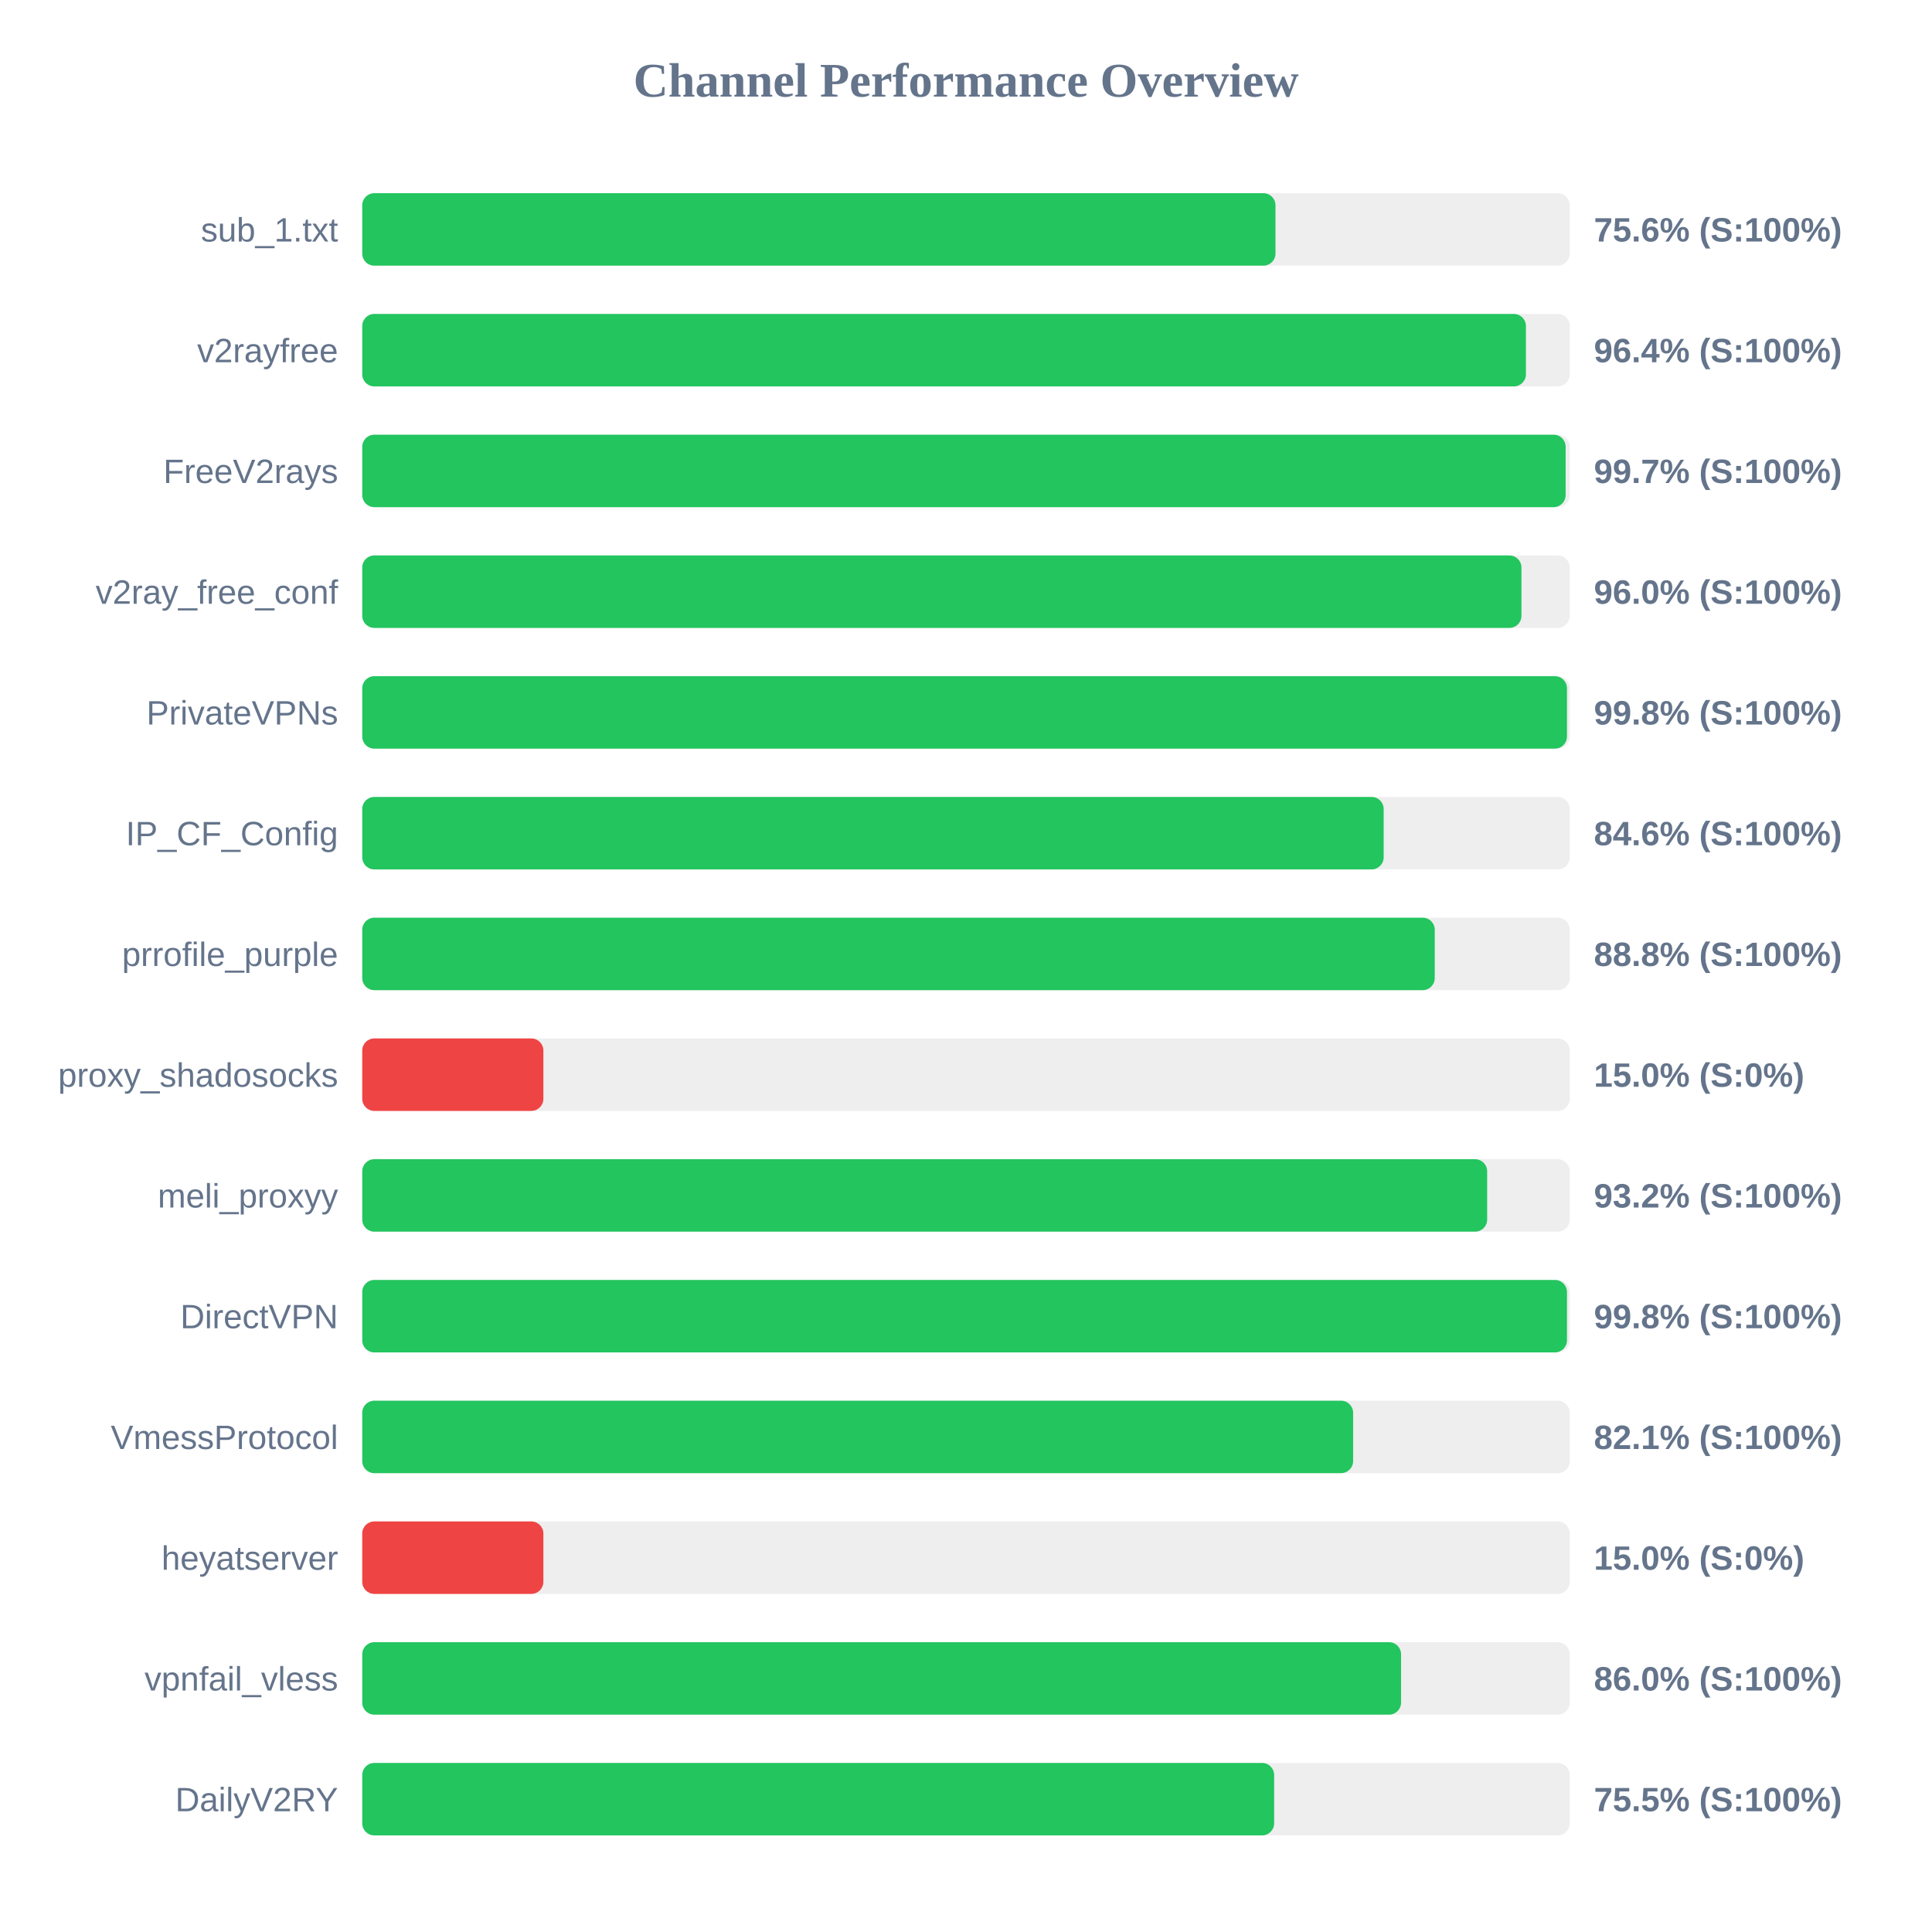
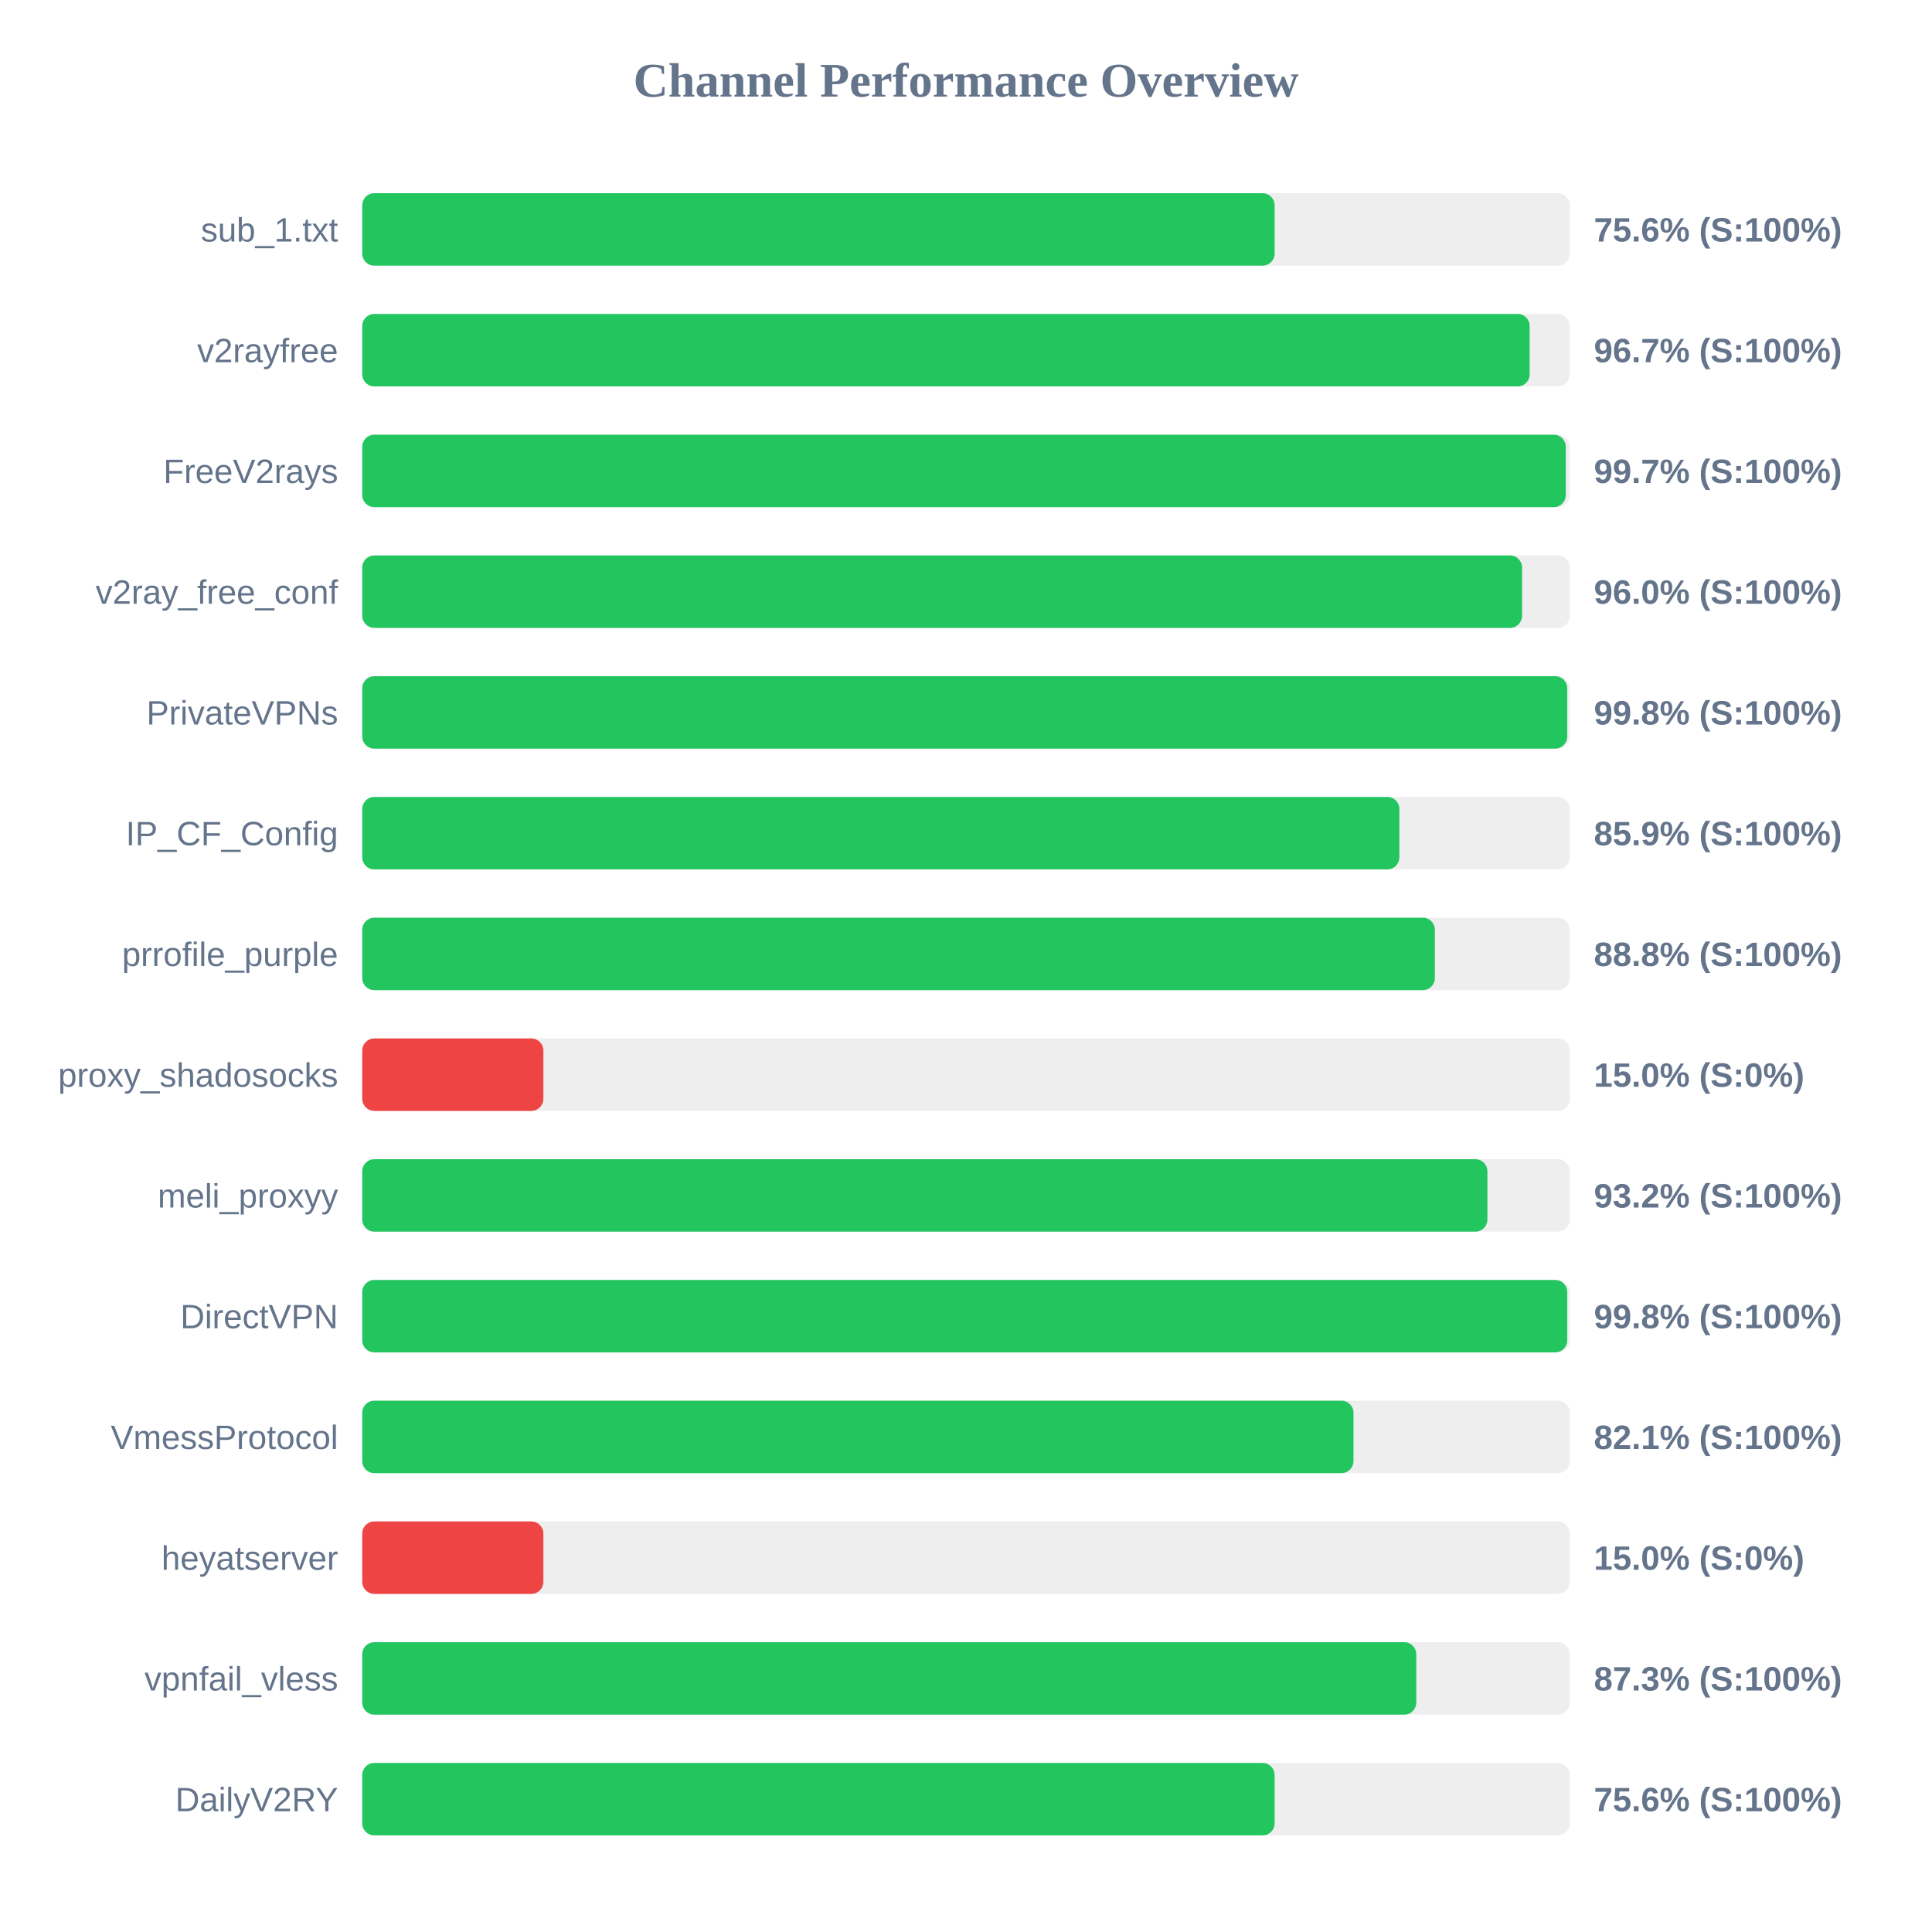
<svg xmlns="http://www.w3.org/2000/svg" width="800" height="800" version="1.1">
  <style>
        .row { font: 14px Arial; fill: #64748b; }
        .score { font: bold 14px Arial; fill: #64748b; }
    </style>
  <text x="400" y="40" text-anchor="middle" font-size="20px" font-weight="bold" fill="#64748b">Channel Performance Overview</text>
  <rect x="150" y="80" width="500" height="30" fill="#eee" rx="5" />
-   <rect x="150" y="80" width="378.15" height="30" fill="#22c55e" rx="5" />
+   <rect x="150" y="80" width="377.8" height="30" fill="#22c55e" rx="5" />
  <text x="140" y="100" text-anchor="end" class="row">sub_1.txt</text>
  <text x="660" y="100" text-anchor="start" class="score">75.6% (S:100%)</text>
  <rect x="150" y="130" width="500" height="30" fill="#eee" rx="5" />
-   <rect x="150" y="130" width="481.85" height="30" fill="#22c55e" rx="5" />
+   <rect x="150" y="130" width="483.4" height="30" fill="#22c55e" rx="5" />
  <text x="140" y="150" text-anchor="end" class="row">v2rayfree</text>
-   <text x="660" y="150" text-anchor="start" class="score">96.4% (S:100%)</text>
+   <text x="660" y="150" text-anchor="start" class="score">96.7% (S:100%)</text>
  <rect x="150" y="180" width="500" height="30" fill="#eee" rx="5" />
-   <rect x="150" y="180" width="498.3" height="30" fill="#22c55e" rx="5" />
+   <rect x="150" y="180" width="498.35" height="30" fill="#22c55e" rx="5" />
  <text x="140" y="200" text-anchor="end" class="row">FreeV2rays</text>
  <text x="660" y="200" text-anchor="start" class="score">99.7% (S:100%)</text>
  <rect x="150" y="230" width="500" height="30" fill="#eee" rx="5" />
-   <rect x="150" y="230" width="480.0" height="30" fill="#22c55e" rx="5" />
+   <rect x="150" y="230" width="480.25" height="30" fill="#22c55e" rx="5" />
  <text x="140" y="250" text-anchor="end" class="row">v2ray_free_conf</text>
  <text x="660" y="250" text-anchor="start" class="score">96.0% (S:100%)</text>
  <rect x="150" y="280" width="500" height="30" fill="#eee" rx="5" />
-   <rect x="150" y="280" width="498.85" height="30" fill="#22c55e" rx="5" />
+   <rect x="150" y="280" width="498.95" height="30" fill="#22c55e" rx="5" />
  <text x="140" y="300" text-anchor="end" class="row">PrivateVPNs</text>
  <text x="660" y="300" text-anchor="start" class="score">99.8% (S:100%)</text>
  <rect x="150" y="330" width="500" height="30" fill="#eee" rx="5" />
-   <rect x="150" y="330" width="422.95" height="30" fill="#22c55e" rx="5" />
+   <rect x="150" y="330" width="429.45" height="30" fill="#22c55e" rx="5" />
  <text x="140" y="350" text-anchor="end" class="row">IP_CF_Config</text>
-   <text x="660" y="350" text-anchor="start" class="score">84.6% (S:100%)</text>
+   <text x="660" y="350" text-anchor="start" class="score">85.9% (S:100%)</text>
  <rect x="150" y="380" width="500" height="30" fill="#eee" rx="5" />
-   <rect x="150" y="380" width="444.1" height="30" fill="#22c55e" rx="5" />
+   <rect x="150" y="380" width="444.15" height="30" fill="#22c55e" rx="5" />
  <text x="140" y="400" text-anchor="end" class="row">prrofile_purple</text>
  <text x="660" y="400" text-anchor="start" class="score">88.8% (S:100%)</text>
  <rect x="150" y="430" width="500" height="30" fill="#eee" rx="5" />
  <rect x="150" y="430" width="75.0" height="30" fill="#ef4444" rx="5" />
  <text x="140" y="450" text-anchor="end" class="row">proxy_shadosocks</text>
  <text x="660" y="450" text-anchor="start" class="score">15.0% (S:0%)</text>
  <rect x="150" y="480" width="500" height="30" fill="#eee" rx="5" />
-   <rect x="150" y="480" width="465.8" height="30" fill="#22c55e" rx="5" />
+   <rect x="150" y="480" width="465.9" height="30" fill="#22c55e" rx="5" />
  <text x="140" y="500" text-anchor="end" class="row">meli_proxyy</text>
  <text x="660" y="500" text-anchor="start" class="score">93.2% (S:100%)</text>
  <rect x="150" y="530" width="500" height="30" fill="#eee" rx="5" />
-   <rect x="150" y="530" width="498.85" height="30" fill="#22c55e" rx="5" />
+   <rect x="150" y="530" width="498.95" height="30" fill="#22c55e" rx="5" />
  <text x="140" y="550" text-anchor="end" class="row">DirectVPN</text>
  <text x="660" y="550" text-anchor="start" class="score">99.8% (S:100%)</text>
  <rect x="150" y="580" width="500" height="30" fill="#eee" rx="5" />
-   <rect x="150" y="580" width="410.3" height="30" fill="#22c55e" rx="5" />
+   <rect x="150" y="580" width="410.45" height="30" fill="#22c55e" rx="5" />
  <text x="140" y="600" text-anchor="end" class="row">VmessProtocol</text>
  <text x="660" y="600" text-anchor="start" class="score">82.1% (S:100%)</text>
  <rect x="150" y="630" width="500" height="30" fill="#eee" rx="5" />
  <rect x="150" y="630" width="75.0" height="30" fill="#ef4444" rx="5" />
  <text x="140" y="650" text-anchor="end" class="row">heyatserver</text>
  <text x="660" y="650" text-anchor="start" class="score">15.0% (S:0%)</text>
  <rect x="150" y="680" width="500" height="30" fill="#eee" rx="5" />
-   <rect x="150" y="680" width="430.15" height="30" fill="#22c55e" rx="5" />
+   <rect x="150" y="680" width="436.45" height="30" fill="#22c55e" rx="5" />
  <text x="140" y="700" text-anchor="end" class="row">vpnfail_vless</text>
-   <text x="660" y="700" text-anchor="start" class="score">86.0% (S:100%)</text>
+   <text x="660" y="700" text-anchor="start" class="score">87.3% (S:100%)</text>
  <rect x="150" y="730" width="500" height="30" fill="#eee" rx="5" />
-   <rect x="150" y="730" width="377.6" height="30" fill="#22c55e" rx="5" />
+   <rect x="150" y="730" width="377.8" height="30" fill="#22c55e" rx="5" />
  <text x="140" y="750" text-anchor="end" class="row">DailyV2RY</text>
-   <text x="660" y="750" text-anchor="start" class="score">75.5% (S:100%)</text>
+   <text x="660" y="750" text-anchor="start" class="score">75.6% (S:100%)</text>
</svg>
